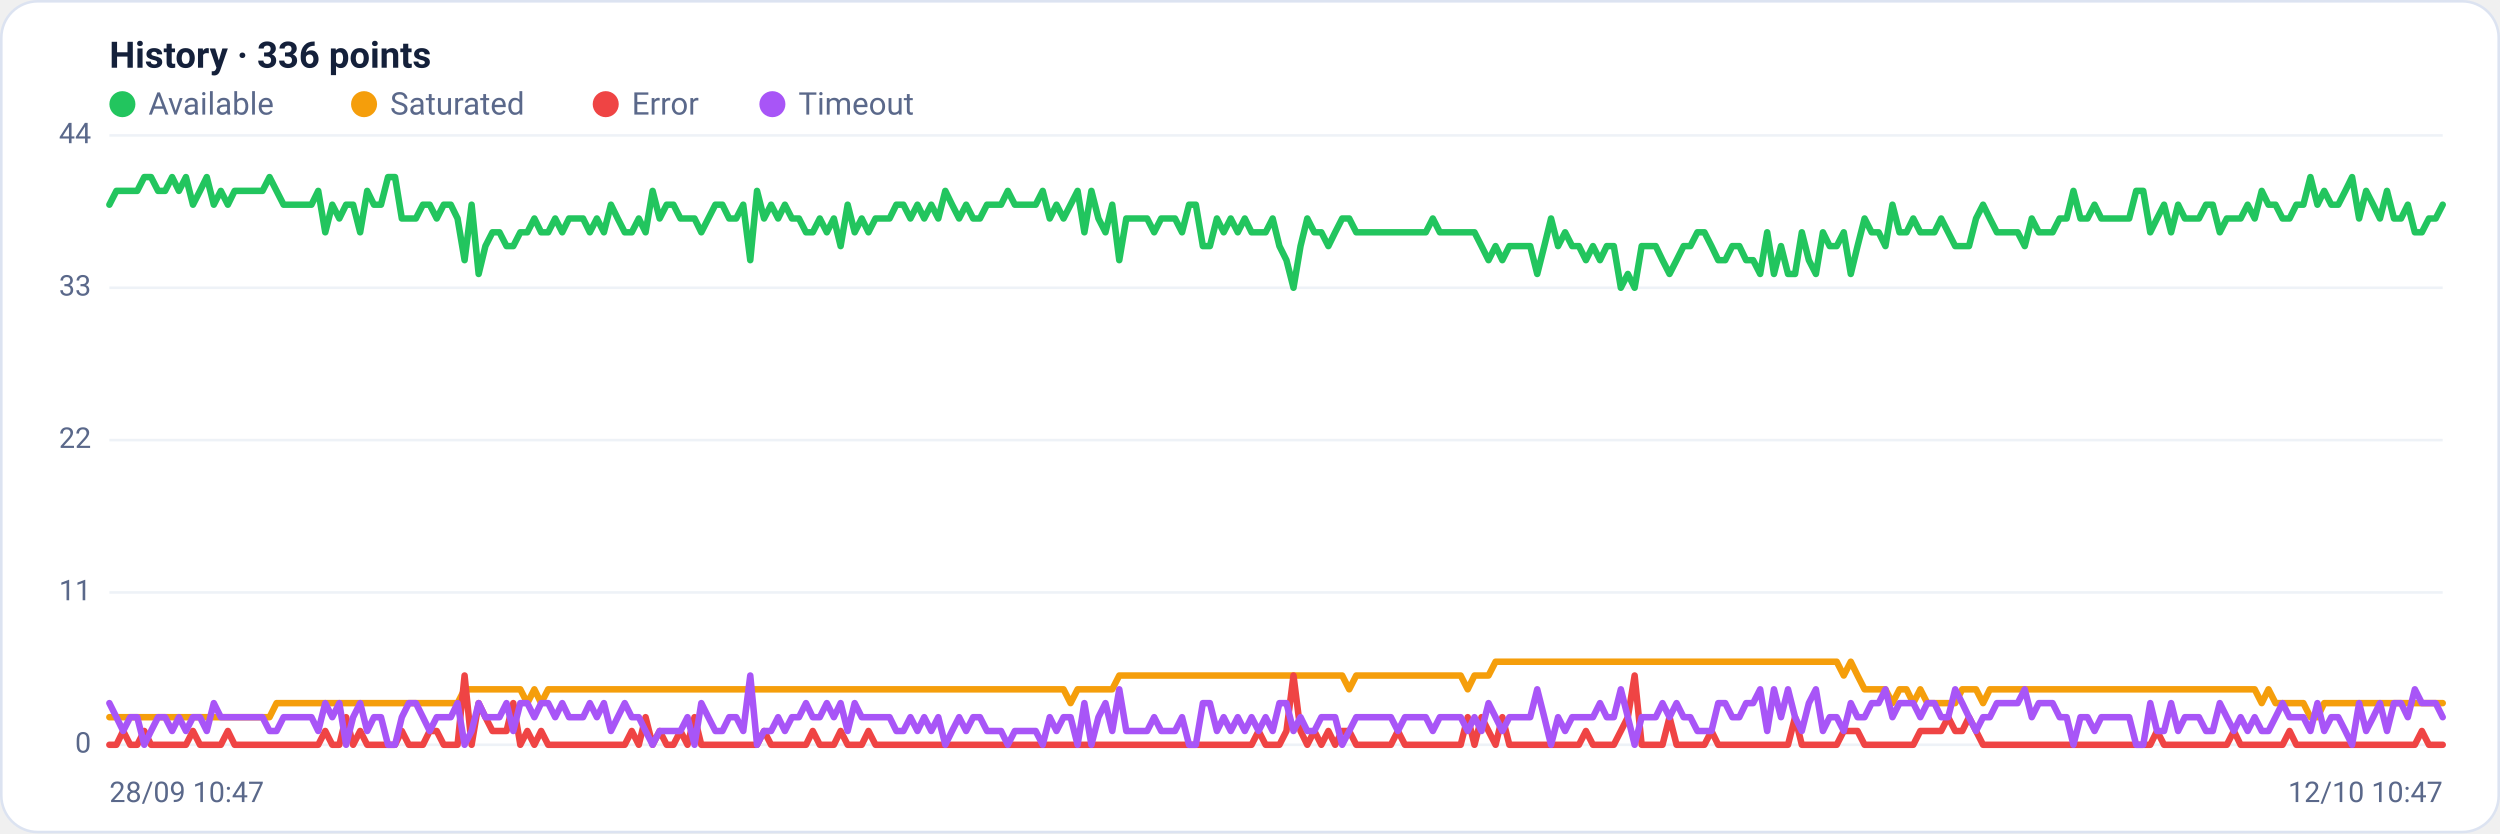
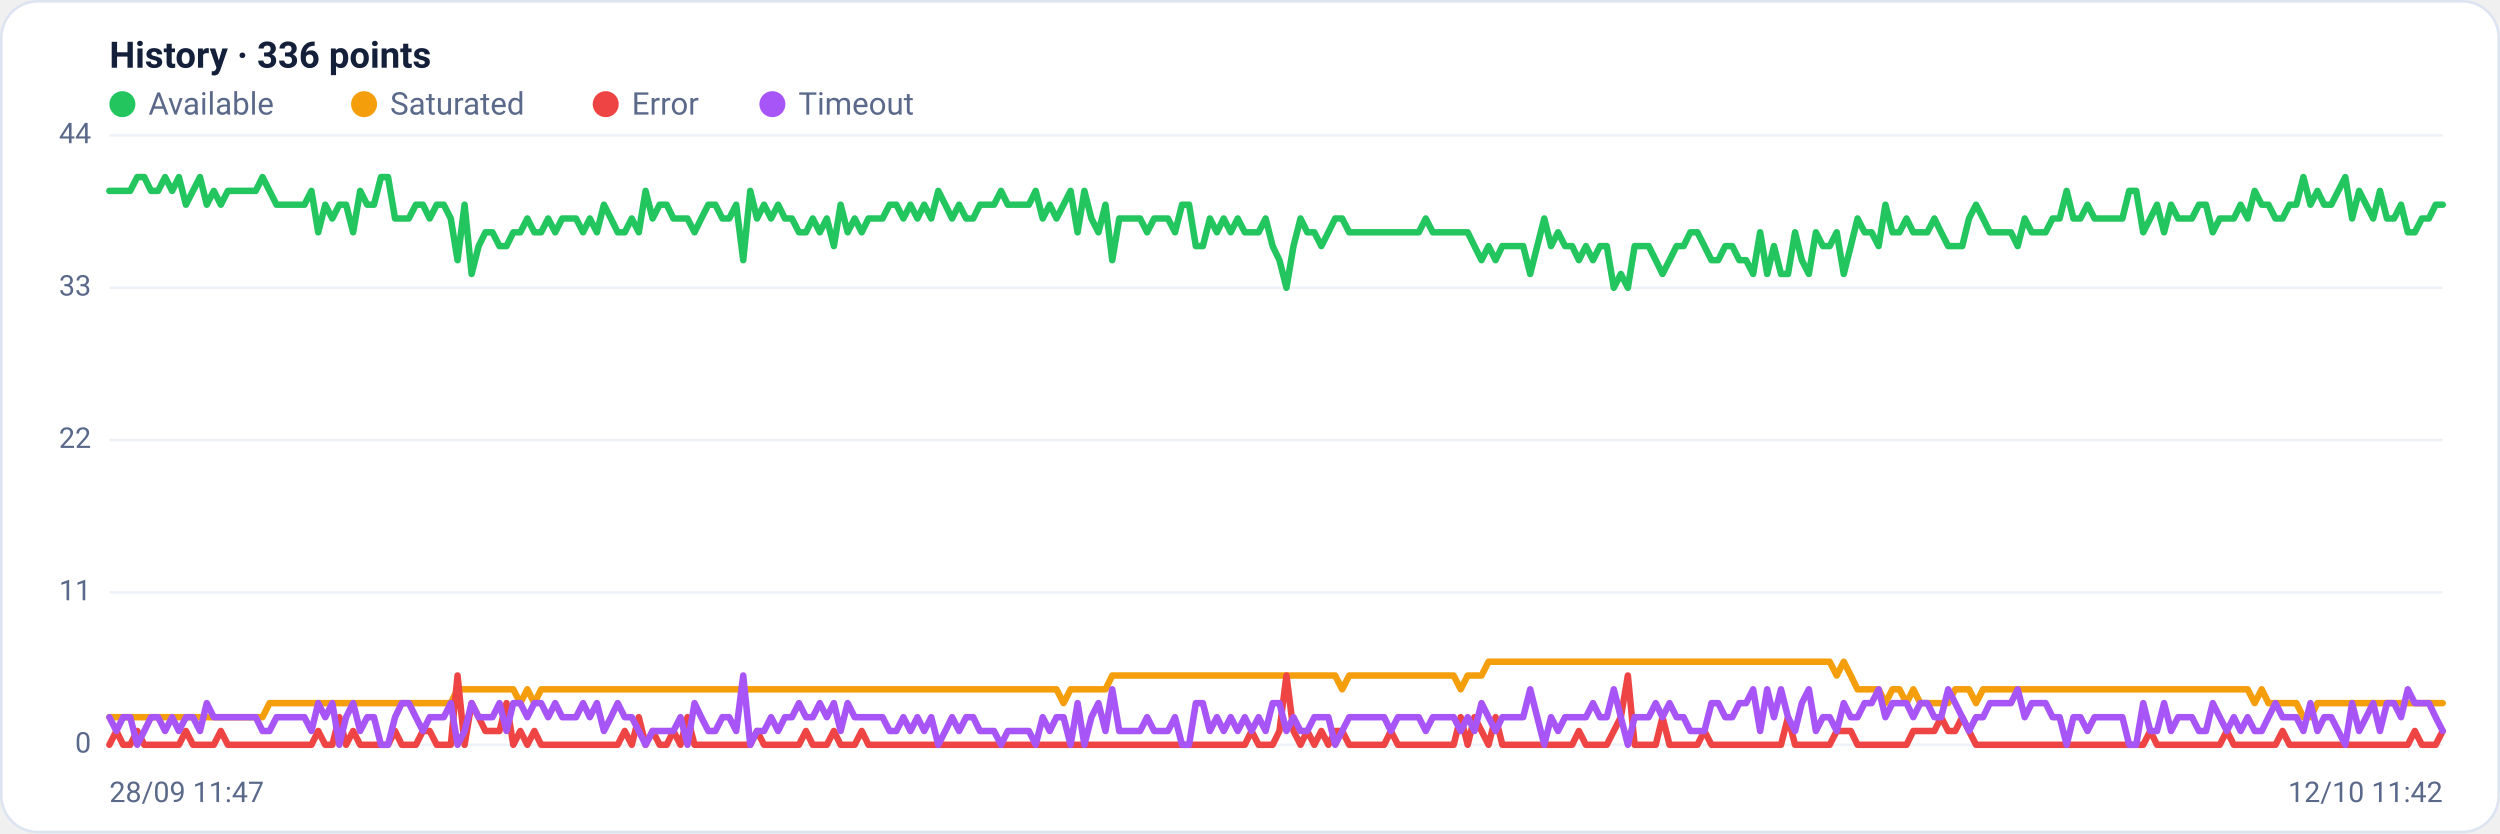
<svg xmlns="http://www.w3.org/2000/svg" viewBox="0 0 960 320" width="960" height="320" font-family="Segoe UI, system-ui, -apple-system, Roboto, Helvetica, Arial, sans-serif" role="img" aria-label="Availability history per region">
  <rect x="0.5" y="0.5" width="959" height="319" rx="14" fill="#ffffff" stroke="#dce3f1" />
  <text x="42" y="26" font-size="14" font-weight="600" fill="#14203a">History · 336 points</text>
  <circle cx="47" cy="40" r="5" fill="#22c55e" />
  <text x="57" y="44" font-size="12" fill="#5a688a">Available</text>
  <circle cx="139.8" cy="40" r="5" fill="#f59e0b" />
  <text x="149.8" y="44" font-size="12" fill="#5a688a">Saturated</text>
  <circle cx="232.6" cy="40" r="5" fill="#ef4444" />
  <text x="242.6" y="44" font-size="12" fill="#5a688a">Error</text>
  <circle cx="296.6" cy="40" r="5" fill="#a855f7" />
  <text x="306.6" y="44" font-size="12" fill="#5a688a">Timeout</text>
  <line x1="42" y1="286.0" x2="938" y2="286.0" stroke="#eef2f7" stroke-width="1" />
  <text x="35" y="289.0" text-anchor="end" font-size="11" fill="#5a688a">0</text>
  <line x1="42" y1="227.5" x2="938" y2="227.5" stroke="#eef2f7" stroke-width="1" />
  <text x="35" y="230.5" text-anchor="end" font-size="11" fill="#5a688a">11</text>
  <line x1="42" y1="169.0" x2="938" y2="169.0" stroke="#eef2f7" stroke-width="1" />
  <text x="35" y="172.0" text-anchor="end" font-size="11" fill="#5a688a">22</text>
  <line x1="42" y1="110.5" x2="938" y2="110.5" stroke="#eef2f7" stroke-width="1" />
  <text x="35" y="113.5" text-anchor="end" font-size="11" fill="#5a688a">33</text>
  <line x1="42" y1="52.0" x2="938" y2="52.0" stroke="#eef2f7" stroke-width="1" />
  <text x="35" y="55.0" text-anchor="end" font-size="11" fill="#5a688a">44</text>
-   <polyline fill="none" stroke="#22c55e" stroke-width="2.5" stroke-linejoin="round" stroke-linecap="round" points="42.0,78.6 44.7,73.3 47.3,73.3 50.0,73.3 52.7,73.3 55.4,68.0 58.0,68.0 60.7,73.3 63.4,73.3 66.1,68.0 68.7,73.3 71.4,68.0 74.1,78.6 76.8,73.3 79.4,68.0 82.1,78.6 84.8,73.3 87.5,78.6 90.1,73.3 92.8,73.3 95.5,73.3 98.2,73.3 100.8,73.3 103.5,68.0 106.2,73.3 108.9,78.6 111.5,78.6 114.2,78.6 116.9,78.6 119.6,78.6 122.2,73.3 124.9,89.2 127.6,78.6 130.3,83.9 132.9,78.6 135.6,78.6 138.3,89.2 141.0,73.3 143.6,78.6 146.3,78.6 149.0,68.0 151.7,68.0 154.3,83.9 157.0,83.9 159.7,83.9 162.4,78.6 165.0,78.6 167.7,83.9 170.4,78.6 173.1,78.6 175.7,83.9 178.4,99.9 181.1,78.6 183.8,105.2 186.4,94.5 189.1,89.2 191.8,89.2 194.5,94.5 197.1,94.5 199.8,89.2 202.5,89.2 205.2,83.9 207.8,89.2 210.5,89.2 213.2,83.9 215.9,89.2 218.5,83.9 221.2,83.9 223.9,83.9 226.5,89.2 229.2,83.9 231.9,89.2 234.6,78.6 237.2,83.9 239.9,89.2 242.6,89.2 245.3,83.9 247.9,89.2 250.6,73.3 253.3,83.9 256.0,78.6 258.6,78.6 261.3,83.9 264.0,83.9 266.7,83.9 269.3,89.2 272.0,83.9 274.7,78.6 277.4,78.6 280.0,83.9 282.7,83.9 285.4,78.6 288.1,99.9 290.7,73.3 293.4,83.9 296.1,78.6 298.8,83.9 301.4,78.6 304.1,83.9 306.8,83.9 309.5,89.2 312.1,89.2 314.8,83.9 317.5,89.2 320.2,83.9 322.8,94.5 325.5,78.6 328.2,89.2 330.9,83.9 333.5,89.2 336.2,83.9 338.9,83.9 341.6,83.9 344.2,78.6 346.9,78.6 349.6,83.9 352.3,78.6 354.9,83.9 357.6,78.6 360.3,83.9 363.0,73.3 365.6,78.6 368.3,83.9 371.0,78.6 373.7,83.9 376.3,83.9 379.0,78.6 381.7,78.6 384.4,78.6 387.0,73.3 389.7,78.6 392.4,78.6 395.1,78.6 397.7,78.6 400.4,73.3 403.1,83.9 405.7,78.6 408.4,83.9 411.1,78.6 413.8,73.3 416.4,89.2 419.1,73.3 421.8,83.9 424.5,89.2 427.1,78.6 429.8,99.9 432.5,83.9 435.2,83.9 437.8,83.9 440.5,83.9 443.2,89.2 445.9,83.9 448.5,83.9 451.2,83.9 453.9,89.2 456.6,78.6 459.2,78.6 461.9,94.5 464.6,94.5 467.3,83.9 469.9,89.2 472.6,83.9 475.3,89.2 478.0,83.9 480.6,89.2 483.3,89.2 486.0,89.2 488.7,83.9 491.3,94.5 494.0,99.9 496.7,110.5 499.4,94.5 502.0,83.9 504.7,89.2 507.4,89.2 510.1,94.5 512.7,89.2 515.4,83.9 518.1,83.9 520.8,89.2 523.4,89.2 526.1,89.2 528.8,89.2 531.5,89.2 534.1,89.2 536.8,89.2 539.5,89.2 542.2,89.2 544.8,89.2 547.5,89.2 550.2,83.9 552.9,89.2 555.5,89.2 558.2,89.2 560.9,89.2 563.6,89.2 566.2,89.2 568.9,94.5 571.6,99.9 574.3,94.5 576.9,99.9 579.6,94.5 582.3,94.5 584.9,94.5 587.6,94.5 590.3,105.2 593.0,94.5 595.6,83.9 598.3,94.5 601.0,89.2 603.7,94.5 606.3,94.5 609.0,99.9 611.7,94.5 614.4,99.9 617.0,94.5 619.7,94.5 622.4,110.5 625.1,105.2 627.7,110.5 630.4,94.5 633.1,94.5 635.8,94.5 638.4,99.9 641.1,105.2 643.8,99.9 646.5,94.5 649.1,94.5 651.8,89.2 654.5,89.2 657.2,94.5 659.8,99.9 662.5,99.9 665.2,94.5 667.9,94.5 670.5,99.9 673.2,99.9 675.9,105.2 678.6,89.2 681.2,105.2 683.9,94.5 686.6,105.2 689.3,105.2 691.9,89.2 694.6,99.9 697.3,105.2 700.0,89.2 702.6,94.5 705.3,94.5 708.0,89.2 710.7,105.2 713.3,94.5 716.0,83.9 718.7,89.2 721.4,89.2 724.0,94.5 726.7,78.6 729.4,89.2 732.1,89.2 734.7,83.9 737.4,89.2 740.1,89.2 742.8,89.2 745.4,83.9 748.1,89.2 750.8,94.5 753.5,94.5 756.1,94.5 758.8,83.9 761.5,78.6 764.1,83.9 766.8,89.2 769.5,89.2 772.2,89.2 774.8,89.2 777.5,94.5 780.2,83.9 782.9,89.2 785.5,89.2 788.2,89.2 790.9,83.9 793.6,83.9 796.2,73.3 798.9,83.9 801.6,83.9 804.3,78.6 806.9,83.9 809.6,83.9 812.3,83.9 815.0,83.9 817.6,83.9 820.3,73.3 823.0,73.3 825.7,89.2 828.3,83.9 831.0,78.6 833.7,89.2 836.4,78.6 839.0,83.9 841.7,83.9 844.4,83.9 847.1,78.6 849.7,78.6 852.4,89.2 855.1,83.9 857.8,83.9 860.4,83.9 863.1,78.6 865.8,83.9 868.5,73.3 871.1,78.6 873.8,78.6 876.5,83.9 879.2,83.9 881.8,78.6 884.5,78.6 887.2,68.0 889.9,78.6 892.5,73.3 895.2,78.6 897.9,78.6 900.6,73.3 903.2,68.0 905.9,83.9 908.6,73.3 911.3,78.6 913.9,83.9 916.6,73.3 919.3,83.9 922.0,83.9 924.6,78.6 927.3,89.2 930.0,89.2 932.7,83.9 935.3,83.9 938.0,78.6" />
-   <polyline fill="none" stroke="#f59e0b" stroke-width="2.5" stroke-linejoin="round" stroke-linecap="round" points="42.0,275.4 44.7,275.4 47.3,275.4 50.0,275.4 52.7,275.4 55.4,275.4 58.0,275.4 60.7,275.4 63.4,275.4 66.1,275.4 68.7,275.4 71.4,275.4 74.1,275.4 76.8,275.4 79.4,275.4 82.1,275.4 84.8,275.4 87.5,275.4 90.1,275.4 92.8,275.4 95.5,275.4 98.2,275.4 100.8,275.4 103.5,275.4 106.2,270.0 108.9,270.0 111.5,270.0 114.2,270.0 116.9,270.0 119.6,270.0 122.2,270.0 124.9,270.0 127.6,270.0 130.3,270.0 132.9,270.0 135.6,270.0 138.3,270.0 141.0,270.0 143.6,270.0 146.3,270.0 149.0,270.0 151.7,270.0 154.3,270.0 157.0,270.0 159.7,270.0 162.4,270.0 165.0,270.0 167.7,270.0 170.4,270.0 173.1,270.0 175.7,270.0 178.4,264.7 181.1,264.7 183.8,264.7 186.4,264.7 189.1,264.7 191.8,264.7 194.5,264.7 197.1,264.7 199.8,264.7 202.5,270.0 205.2,264.7 207.8,270.0 210.5,264.7 213.2,264.7 215.9,264.7 218.5,264.7 221.2,264.7 223.9,264.7 226.5,264.7 229.2,264.7 231.9,264.7 234.6,264.7 237.2,264.7 239.9,264.7 242.6,264.7 245.3,264.7 247.9,264.7 250.6,264.7 253.3,264.7 256.0,264.7 258.6,264.7 261.3,264.7 264.0,264.7 266.7,264.7 269.3,264.7 272.0,264.7 274.7,264.7 277.4,264.7 280.0,264.7 282.7,264.7 285.4,264.7 288.1,264.7 290.7,264.7 293.4,264.7 296.1,264.7 298.8,264.7 301.4,264.7 304.1,264.7 306.8,264.7 309.5,264.7 312.1,264.7 314.8,264.7 317.5,264.7 320.2,264.7 322.8,264.7 325.5,264.7 328.2,264.7 330.9,264.7 333.5,264.7 336.2,264.7 338.9,264.7 341.6,264.7 344.2,264.7 346.9,264.7 349.6,264.7 352.3,264.7 354.9,264.7 357.6,264.7 360.3,264.7 363.0,264.7 365.6,264.7 368.3,264.7 371.0,264.7 373.7,264.7 376.3,264.7 379.0,264.7 381.7,264.7 384.4,264.7 387.0,264.7 389.7,264.7 392.4,264.7 395.1,264.7 397.7,264.7 400.4,264.7 403.1,264.7 405.7,264.7 408.4,264.7 411.1,270.0 413.8,264.7 416.4,264.7 419.1,264.7 421.8,264.7 424.5,264.7 427.1,264.7 429.8,259.4 432.5,259.4 435.2,259.4 437.8,259.4 440.5,259.4 443.2,259.4 445.9,259.4 448.5,259.4 451.2,259.4 453.9,259.4 456.6,259.4 459.2,259.4 461.9,259.4 464.6,259.4 467.3,259.4 469.9,259.4 472.6,259.4 475.3,259.4 478.0,259.4 480.6,259.4 483.3,259.4 486.0,259.4 488.7,259.4 491.3,259.4 494.0,259.4 496.7,259.4 499.4,259.4 502.0,259.4 504.7,259.4 507.4,259.4 510.1,259.4 512.7,259.4 515.4,259.4 518.1,264.7 520.8,259.4 523.4,259.4 526.1,259.4 528.8,259.4 531.5,259.4 534.1,259.4 536.8,259.4 539.5,259.4 542.2,259.4 544.8,259.4 547.5,259.4 550.2,259.4 552.9,259.4 555.5,259.4 558.2,259.4 560.9,259.4 563.6,264.7 566.2,259.4 568.9,259.4 571.6,259.4 574.3,254.1 576.9,254.1 579.6,254.1 582.3,254.1 584.9,254.1 587.6,254.1 590.3,254.1 593.0,254.1 595.6,254.1 598.3,254.1 601.0,254.1 603.7,254.1 606.3,254.1 609.0,254.1 611.7,254.1 614.4,254.1 617.0,254.1 619.7,254.1 622.4,254.1 625.1,254.1 627.7,254.1 630.4,254.1 633.1,254.1 635.8,254.1 638.4,254.1 641.1,254.1 643.8,254.1 646.5,254.1 649.1,254.1 651.8,254.1 654.5,254.1 657.2,254.1 659.8,254.1 662.5,254.1 665.2,254.1 667.9,254.1 670.5,254.1 673.2,254.1 675.9,254.1 678.6,254.1 681.2,254.1 683.9,254.1 686.6,254.1 689.3,254.1 691.9,254.1 694.6,254.1 697.3,254.1 700.0,254.1 702.6,254.1 705.3,254.1 708.0,259.4 710.7,254.1 713.3,259.4 716.0,264.7 718.7,264.7 721.4,264.7 724.0,264.7 726.7,270.0 729.4,264.7 732.1,264.7 734.7,270.0 737.4,264.7 740.1,270.0 742.8,270.0 745.4,270.0 748.1,270.0 750.8,270.0 753.5,264.7 756.1,264.7 758.8,264.7 761.5,270.0 764.1,264.7 766.8,264.7 769.5,264.7 772.2,264.7 774.8,264.7 777.5,264.7 780.2,264.7 782.9,264.7 785.5,264.7 788.2,264.7 790.9,264.7 793.6,264.7 796.2,264.7 798.9,264.7 801.6,264.7 804.3,264.7 806.9,264.7 809.6,264.7 812.3,264.7 815.0,264.7 817.6,264.7 820.3,264.7 823.0,264.7 825.7,264.7 828.3,264.7 831.0,264.7 833.7,264.7 836.4,264.7 839.0,264.7 841.7,264.7 844.4,264.7 847.1,264.7 849.7,264.7 852.4,264.7 855.1,264.7 857.8,264.7 860.4,264.7 863.1,264.7 865.8,264.7 868.5,270.0 871.1,264.7 873.8,270.0 876.5,270.0 879.2,270.0 881.8,270.0 884.5,270.0 887.2,275.4 889.9,275.4 892.5,270.0 895.2,270.0 897.9,270.0 900.6,270.0 903.2,270.0 905.9,270.0 908.6,270.0 911.3,270.0 913.9,270.0 916.6,270.0 919.3,270.0 922.0,270.0 924.6,270.0 927.3,270.0 930.0,270.0 932.7,270.0 935.3,270.0 938.0,270.0" />
-   <polyline fill="none" stroke="#ef4444" stroke-width="2.5" stroke-linejoin="round" stroke-linecap="round" points="42.0,286.0 44.7,286.0 47.3,280.7 50.0,286.0 52.7,286.0 55.4,280.7 58.0,286.0 60.7,286.0 63.4,286.0 66.1,286.0 68.7,286.0 71.4,286.0 74.1,280.7 76.8,286.0 79.4,286.0 82.1,286.0 84.8,286.0 87.5,280.7 90.1,286.0 92.8,286.0 95.5,286.0 98.2,286.0 100.8,286.0 103.5,286.0 106.2,286.0 108.9,286.0 111.5,286.0 114.2,286.0 116.9,286.0 119.6,286.0 122.2,286.0 124.9,280.7 127.6,286.0 130.3,286.0 132.9,275.4 135.6,286.0 138.3,280.7 141.0,286.0 143.6,286.0 146.3,286.0 149.0,286.0 151.7,286.0 154.3,280.7 157.0,286.0 159.7,286.0 162.4,286.0 165.0,280.7 167.7,280.7 170.4,286.0 173.1,286.0 175.7,286.0 178.4,259.4 181.1,286.0 183.8,270.0 186.4,275.4 189.1,280.7 191.8,280.7 194.5,280.7 197.1,270.0 199.8,286.0 202.5,280.7 205.2,286.0 207.8,280.7 210.5,286.0 213.2,286.0 215.9,286.0 218.5,286.0 221.2,286.0 223.9,286.0 226.5,286.0 229.2,286.0 231.9,286.0 234.6,286.0 237.2,286.0 239.9,286.0 242.6,280.7 245.3,286.0 247.9,275.4 250.6,286.0 253.3,280.7 256.0,286.0 258.6,286.0 261.3,280.7 264.0,286.0 266.7,275.4 269.3,286.0 272.0,286.0 274.7,286.0 277.4,286.0 280.0,286.0 282.7,286.0 285.4,286.0 288.1,286.0 290.7,286.0 293.4,280.7 296.1,286.0 298.8,286.0 301.4,286.0 304.1,286.0 306.8,286.0 309.5,286.0 312.1,280.7 314.8,286.0 317.5,286.0 320.2,286.0 322.8,280.7 325.5,286.0 328.2,286.0 330.9,286.0 333.5,280.7 336.2,286.0 338.9,286.0 341.6,286.0 344.2,286.0 346.9,286.0 349.6,286.0 352.3,286.0 354.9,286.0 357.6,286.0 360.3,286.0 363.0,286.0 365.6,286.0 368.3,286.0 371.0,286.0 373.7,286.0 376.3,286.0 379.0,286.0 381.7,286.0 384.4,286.0 387.0,286.0 389.7,286.0 392.4,286.0 395.1,286.0 397.7,286.0 400.4,286.0 403.1,286.0 405.7,286.0 408.4,286.0 411.1,286.0 413.8,286.0 416.4,286.0 419.1,286.0 421.8,286.0 424.5,286.0 427.1,286.0 429.8,286.0 432.5,286.0 435.2,286.0 437.8,286.0 440.5,286.0 443.2,286.0 445.9,286.0 448.5,286.0 451.2,286.0 453.9,286.0 456.6,286.0 459.2,286.0 461.9,286.0 464.6,286.0 467.3,286.0 469.9,286.0 472.6,286.0 475.3,286.0 478.0,286.0 480.6,286.0 483.3,280.7 486.0,286.0 488.7,286.0 491.3,286.0 494.0,280.7 496.7,259.4 499.4,280.7 502.0,286.0 504.7,280.7 507.4,286.0 510.1,280.7 512.7,286.0 515.4,280.7 518.1,280.7 520.8,286.0 523.4,286.0 526.1,286.0 528.8,286.0 531.5,286.0 534.1,286.0 536.8,280.7 539.5,286.0 542.2,286.0 544.8,286.0 547.5,286.0 550.2,286.0 552.9,286.0 555.5,286.0 558.2,286.0 560.9,286.0 563.6,275.4 566.2,286.0 568.9,275.4 571.6,280.7 574.3,286.0 576.9,275.4 579.6,286.0 582.3,286.0 584.9,286.0 587.6,286.0 590.3,286.0 593.0,286.0 595.6,286.0 598.3,286.0 601.0,286.0 603.7,286.0 606.3,286.0 609.0,280.7 611.7,286.0 614.4,286.0 617.0,286.0 619.7,286.0 622.4,280.7 625.1,275.4 627.7,259.4 630.4,286.0 633.1,286.0 635.8,286.0 638.4,286.0 641.1,275.4 643.8,286.0 646.5,286.0 649.1,286.0 651.8,286.0 654.5,286.0 657.2,280.7 659.8,286.0 662.5,286.0 665.2,286.0 667.9,286.0 670.5,286.0 673.2,286.0 675.9,286.0 678.6,286.0 681.2,286.0 683.9,286.0 686.6,286.0 689.3,275.4 691.9,286.0 694.6,286.0 697.3,286.0 700.0,286.0 702.6,286.0 705.3,286.0 708.0,280.7 710.7,280.7 713.3,280.7 716.0,286.0 718.7,286.0 721.4,286.0 724.0,286.0 726.7,286.0 729.4,286.0 732.1,286.0 734.7,286.0 737.4,280.7 740.1,280.7 742.8,280.7 745.4,280.7 748.1,275.4 750.8,280.7 753.5,280.7 756.1,275.4 758.8,280.7 761.5,286.0 764.1,286.0 766.8,286.0 769.5,286.0 772.2,286.0 774.8,286.0 777.5,286.0 780.2,286.0 782.9,286.0 785.5,286.0 788.2,286.0 790.9,286.0 793.6,286.0 796.2,286.0 798.9,286.0 801.6,286.0 804.3,286.0 806.9,286.0 809.6,286.0 812.3,286.0 815.0,286.0 817.6,286.0 820.3,286.0 823.0,286.0 825.7,286.0 828.3,280.7 831.0,286.0 833.7,286.0 836.4,286.0 839.0,286.0 841.7,286.0 844.4,286.0 847.1,286.0 849.7,286.0 852.4,286.0 855.1,286.0 857.8,280.7 860.4,286.0 863.1,286.0 865.8,286.0 868.5,286.0 871.1,286.0 873.8,286.0 876.5,286.0 879.2,280.7 881.8,286.0 884.5,286.0 887.2,286.0 889.9,286.0 892.5,286.0 895.2,286.0 897.9,286.0 900.6,286.0 903.2,286.0 905.9,286.0 908.6,286.0 911.3,286.0 913.9,286.0 916.6,286.0 919.3,286.0 922.0,286.0 924.6,286.0 927.3,286.0 930.0,280.7 932.7,286.0 935.3,286.0 938.0,286.0" />
-   <polyline fill="none" stroke="#a855f7" stroke-width="2.5" stroke-linejoin="round" stroke-linecap="round" points="42.0,270.0 44.7,275.4 47.3,280.7 50.0,275.4 52.7,275.4 55.4,286.0 58.0,280.7 60.7,275.4 63.4,275.4 66.1,280.7 68.7,275.4 71.4,280.7 74.1,275.4 76.8,275.4 79.4,280.7 82.1,270.0 84.8,275.4 87.5,275.4 90.1,275.4 92.8,275.4 95.5,275.4 98.2,275.4 100.8,275.4 103.5,280.7 106.2,280.7 108.9,275.4 111.5,275.4 114.2,275.4 116.9,275.4 119.6,275.4 122.2,280.7 124.9,270.0 127.6,275.4 130.3,270.0 132.9,286.0 135.6,275.4 138.3,270.0 141.0,280.7 143.6,275.4 146.3,275.4 149.0,286.0 151.7,286.0 154.3,275.4 157.0,270.0 159.7,270.0 162.4,275.4 165.0,280.7 167.7,275.4 170.4,275.4 173.1,275.4 175.7,270.0 178.4,286.0 181.1,280.7 183.8,270.0 186.4,275.4 189.1,275.4 191.8,275.4 194.5,270.0 197.1,280.7 199.8,270.0 202.5,270.0 205.2,275.4 207.8,270.0 210.5,270.0 213.2,275.4 215.9,270.0 218.5,275.4 221.2,275.4 223.9,275.4 226.5,270.0 229.2,275.4 231.9,270.0 234.6,280.7 237.2,275.4 239.9,270.0 242.6,275.4 245.3,275.4 247.9,280.7 250.6,286.0 253.3,280.7 256.0,280.7 258.6,280.7 261.3,280.7 264.0,275.4 266.7,286.0 269.3,270.0 272.0,275.4 274.7,280.7 277.4,280.7 280.0,275.4 282.7,275.4 285.4,280.7 288.1,259.4 290.7,286.0 293.4,280.7 296.1,280.7 298.8,275.4 301.4,280.7 304.1,275.4 306.8,275.4 309.5,270.0 312.1,275.4 314.8,275.4 317.5,270.0 320.2,275.4 322.8,270.0 325.5,280.7 328.2,270.0 330.9,275.4 333.5,275.4 336.2,275.4 338.9,275.4 341.6,275.4 344.2,280.7 346.9,280.7 349.6,275.4 352.3,280.7 354.9,275.4 357.6,280.7 360.3,275.4 363.0,286.0 365.6,280.7 368.3,275.4 371.0,280.7 373.7,275.4 376.3,275.4 379.0,280.7 381.7,280.7 384.4,280.7 387.0,286.0 389.7,280.7 392.4,280.7 395.1,280.7 397.7,280.7 400.4,286.0 403.1,275.4 405.7,280.7 408.4,275.4 411.1,275.4 413.8,286.0 416.4,270.0 419.1,286.0 421.8,275.4 424.5,270.0 427.1,280.7 429.8,264.7 432.5,280.7 435.2,280.7 437.8,280.7 440.5,280.7 443.2,275.4 445.9,280.7 448.5,280.7 451.2,280.7 453.9,275.4 456.6,286.0 459.2,286.0 461.9,270.0 464.6,270.0 467.3,280.7 469.9,275.4 472.6,280.7 475.3,275.4 478.0,280.7 480.6,275.4 483.3,280.7 486.0,275.4 488.7,280.7 491.3,270.0 494.0,270.0 496.7,280.7 499.4,275.4 502.0,280.7 504.7,280.7 507.4,275.4 510.1,275.4 512.7,275.4 515.4,286.0 518.1,280.7 520.8,275.4 523.4,275.4 526.1,275.4 528.8,275.4 531.5,275.4 534.1,275.4 536.8,280.7 539.5,275.4 542.2,275.4 544.8,275.4 547.5,275.4 550.2,280.7 552.9,275.4 555.5,275.4 558.2,275.4 560.9,275.4 563.6,280.7 566.2,275.4 568.9,280.7 571.6,270.0 574.3,275.4 576.9,280.7 579.6,275.4 582.3,275.4 584.9,275.4 587.6,275.4 590.3,264.7 593.0,275.4 595.6,286.0 598.3,275.4 601.0,280.7 603.7,275.4 606.3,275.4 609.0,275.4 611.7,275.4 614.4,270.0 617.0,275.4 619.7,275.4 622.4,264.7 625.1,275.4 627.7,286.0 630.4,275.4 633.1,275.4 635.8,275.4 638.4,270.0 641.1,275.4 643.8,270.0 646.5,275.4 649.1,275.4 651.8,280.7 654.5,280.7 657.2,280.7 659.8,270.0 662.5,270.0 665.2,275.4 667.9,275.4 670.5,270.0 673.2,270.0 675.9,264.7 678.6,280.7 681.2,264.7 683.9,275.4 686.6,264.7 689.3,275.4 691.9,280.7 694.6,270.0 697.3,264.7 700.0,280.7 702.6,275.4 705.3,275.4 708.0,280.7 710.7,270.0 713.3,275.4 716.0,275.4 718.7,270.0 721.4,270.0 724.0,264.7 726.7,275.4 729.4,270.0 732.1,270.0 734.7,270.0 737.4,275.4 740.1,270.0 742.8,270.0 745.4,275.4 748.1,275.4 750.8,264.7 753.5,270.0 756.1,275.4 758.8,280.7 761.5,275.4 764.1,275.4 766.8,270.0 769.5,270.0 772.2,270.0 774.8,270.0 777.5,264.7 780.2,275.4 782.9,270.0 785.5,270.0 788.2,270.0 790.9,275.4 793.6,275.4 796.2,286.0 798.9,275.4 801.6,275.4 804.3,280.7 806.9,275.4 809.6,275.4 812.3,275.4 815.0,275.4 817.6,275.4 820.3,286.0 823.0,286.0 825.7,270.0 828.3,280.7 831.0,280.7 833.7,270.0 836.4,280.7 839.0,275.4 841.7,275.4 844.4,275.4 847.1,280.7 849.7,280.7 852.4,270.0 855.1,275.4 857.8,280.7 860.4,275.4 863.1,280.7 865.8,275.4 868.5,280.7 871.1,280.7 873.8,275.4 876.5,270.0 879.2,275.4 881.8,275.4 884.5,275.4 887.2,280.7 889.9,270.0 892.5,280.7 895.2,275.4 897.9,275.4 900.6,280.7 903.2,286.0 905.9,270.0 908.6,280.7 911.3,275.4 913.9,270.0 916.6,280.7 919.3,270.0 922.0,270.0 924.6,275.4 927.3,264.7 930.0,270.0 932.7,270.0 935.3,270.0 938.0,275.4" />
-   <text x="42" y="308" font-size="11" fill="#5a688a">28/09 10:47</text>
-   <text x="938" y="308" text-anchor="end" font-size="11" fill="#5a688a">12/10 10:47</text>
+   <polyline fill="none" stroke="#22c55e" stroke-width="2.5" stroke-linejoin="round" stroke-linecap="round" points="42.0,73.3 44.7,73.3 47.3,73.3 50.0,73.3 52.7,68.0 55.4,68.0 58.0,73.3 60.7,73.3 63.4,68.0 66.1,73.3 68.7,68.0 71.4,78.6 74.1,73.3 76.8,68.0 79.4,78.6 82.1,73.3 84.8,78.6 87.5,73.3 90.1,73.3 92.8,73.3 95.5,73.3 98.2,73.3 100.8,68.0 103.5,73.3 106.2,78.6 108.9,78.6 111.5,78.6 114.2,78.6 116.9,78.6 119.6,73.3 122.2,89.2 124.9,78.6 127.6,83.9 130.3,78.6 132.9,78.6 135.6,89.2 138.3,73.3 141.0,78.6 143.6,78.6 146.3,68.0 149.0,68.0 151.7,83.9 154.3,83.9 157.0,83.9 159.7,78.6 162.4,78.6 165.0,83.9 167.7,78.6 170.4,78.6 173.1,83.9 175.7,99.9 178.4,78.6 181.1,105.2 183.8,94.5 186.4,89.2 189.1,89.2 191.8,94.5 194.5,94.5 197.1,89.2 199.8,89.2 202.5,83.9 205.2,89.2 207.8,89.2 210.5,83.9 213.2,89.2 215.9,83.9 218.5,83.9 221.2,83.9 223.9,89.2 226.5,83.9 229.2,89.2 231.9,78.6 234.6,83.9 237.2,89.2 239.9,89.2 242.6,83.9 245.3,89.2 247.9,73.3 250.6,83.9 253.3,78.6 256.0,78.6 258.6,83.9 261.3,83.9 264.0,83.9 266.7,89.2 269.3,83.9 272.0,78.6 274.7,78.6 277.4,83.9 280.0,83.9 282.7,78.6 285.4,99.9 288.1,73.3 290.7,83.9 293.4,78.6 296.1,83.9 298.8,78.6 301.4,83.9 304.1,83.9 306.8,89.2 309.5,89.2 312.1,83.9 314.8,89.2 317.5,83.9 320.2,94.5 322.8,78.6 325.5,89.2 328.2,83.9 330.9,89.2 333.5,83.9 336.2,83.9 338.9,83.9 341.6,78.6 344.2,78.6 346.9,83.9 349.6,78.6 352.3,83.9 354.9,78.6 357.6,83.9 360.3,73.3 363.0,78.6 365.6,83.9 368.3,78.6 371.0,83.9 373.7,83.9 376.3,78.6 379.0,78.6 381.7,78.6 384.4,73.3 387.0,78.6 389.7,78.6 392.4,78.6 395.1,78.6 397.7,73.3 400.4,83.9 403.1,78.6 405.7,83.9 408.4,78.6 411.1,73.3 413.8,89.2 416.4,73.3 419.1,83.9 421.8,89.2 424.5,78.6 427.1,99.9 429.8,83.9 432.5,83.9 435.2,83.9 437.8,83.9 440.5,89.2 443.2,83.9 445.9,83.9 448.5,83.9 451.2,89.2 453.9,78.6 456.6,78.6 459.2,94.5 461.9,94.5 464.6,83.9 467.3,89.2 469.9,83.9 472.6,89.2 475.3,83.9 478.0,89.2 480.6,89.2 483.3,89.2 486.0,83.9 488.7,94.5 491.3,99.9 494.0,110.5 496.7,94.5 499.4,83.9 502.0,89.2 504.7,89.2 507.4,94.5 510.1,89.2 512.7,83.9 515.4,83.9 518.1,89.2 520.8,89.2 523.4,89.2 526.1,89.2 528.8,89.2 531.5,89.2 534.1,89.2 536.8,89.2 539.5,89.2 542.2,89.2 544.8,89.2 547.5,83.9 550.2,89.2 552.9,89.2 555.5,89.2 558.2,89.2 560.9,89.2 563.6,89.2 566.2,94.5 568.9,99.9 571.6,94.5 574.3,99.9 576.9,94.5 579.6,94.5 582.3,94.5 584.9,94.5 587.6,105.2 590.3,94.5 593.0,83.9 595.6,94.5 598.3,89.2 601.0,94.5 603.7,94.5 606.3,99.9 609.0,94.5 611.7,99.9 614.4,94.5 617.0,94.5 619.7,110.5 622.4,105.2 625.1,110.5 627.7,94.5 630.4,94.5 633.1,94.5 635.8,99.9 638.4,105.2 641.1,99.9 643.8,94.5 646.5,94.5 649.1,89.2 651.8,89.2 654.5,94.5 657.2,99.9 659.8,99.9 662.5,94.5 665.2,94.5 667.9,99.9 670.5,99.9 673.2,105.2 675.9,89.2 678.6,105.2 681.2,94.5 683.9,105.2 686.6,105.2 689.3,89.2 691.9,99.9 694.6,105.2 697.3,89.2 700.0,94.5 702.6,94.5 705.3,89.2 708.0,105.2 710.7,94.5 713.3,83.9 716.0,89.2 718.7,89.2 721.4,94.5 724.0,78.6 726.7,89.2 729.4,89.2 732.1,83.9 734.7,89.2 737.4,89.2 740.1,89.2 742.8,83.9 745.4,89.2 748.1,94.5 750.8,94.5 753.5,94.5 756.1,83.9 758.8,78.6 761.5,83.9 764.1,89.2 766.8,89.2 769.5,89.2 772.2,89.2 774.8,94.5 777.5,83.9 780.2,89.2 782.9,89.2 785.5,89.2 788.2,83.9 790.9,83.9 793.6,73.3 796.2,83.9 798.9,83.9 801.6,78.6 804.3,83.9 806.9,83.9 809.6,83.9 812.3,83.9 815.0,83.9 817.6,73.3 820.3,73.3 823.0,89.2 825.7,83.9 828.3,78.6 831.0,89.2 833.7,78.6 836.4,83.9 839.0,83.9 841.7,83.9 844.4,78.6 847.1,78.6 849.7,89.2 852.4,83.9 855.1,83.9 857.8,83.9 860.4,78.6 863.1,83.9 865.8,73.3 868.5,78.6 871.1,78.6 873.8,83.9 876.5,83.9 879.2,78.6 881.8,78.6 884.5,68.0 887.2,78.6 889.9,73.3 892.5,78.6 895.2,78.6 897.9,73.3 900.6,68.0 903.2,83.9 905.9,73.3 908.6,78.6 911.3,83.9 913.9,73.3 916.6,83.9 919.3,83.9 922.0,78.6 924.6,89.2 927.3,89.2 930.0,83.9 932.7,83.9 935.3,78.6 938.0,78.6" />
+   <polyline fill="none" stroke="#f59e0b" stroke-width="2.5" stroke-linejoin="round" stroke-linecap="round" points="42.0,275.4 44.7,275.4 47.3,275.4 50.0,275.4 52.7,275.4 55.4,275.4 58.0,275.4 60.7,275.4 63.4,275.4 66.1,275.4 68.7,275.4 71.4,275.4 74.1,275.4 76.8,275.4 79.4,275.4 82.1,275.4 84.8,275.4 87.5,275.4 90.1,275.4 92.8,275.4 95.5,275.4 98.2,275.4 100.8,275.4 103.5,270.0 106.2,270.0 108.9,270.0 111.5,270.0 114.2,270.0 116.9,270.0 119.6,270.0 122.2,270.0 124.9,270.0 127.6,270.0 130.3,270.0 132.9,270.0 135.6,270.0 138.3,270.0 141.0,270.0 143.6,270.0 146.3,270.0 149.0,270.0 151.7,270.0 154.3,270.0 157.0,270.0 159.7,270.0 162.4,270.0 165.0,270.0 167.7,270.0 170.4,270.0 173.1,270.0 175.7,264.7 178.4,264.7 181.1,264.7 183.8,264.7 186.4,264.7 189.1,264.7 191.8,264.7 194.5,264.7 197.1,264.7 199.8,270.0 202.5,264.7 205.2,270.0 207.8,264.7 210.5,264.7 213.2,264.7 215.9,264.7 218.5,264.7 221.2,264.7 223.9,264.7 226.5,264.7 229.2,264.7 231.9,264.7 234.6,264.7 237.2,264.7 239.9,264.7 242.6,264.7 245.3,264.7 247.9,264.7 250.6,264.7 253.3,264.7 256.0,264.7 258.6,264.7 261.3,264.7 264.0,264.7 266.7,264.7 269.3,264.7 272.0,264.7 274.7,264.7 277.4,264.7 280.0,264.7 282.7,264.7 285.4,264.7 288.1,264.7 290.7,264.7 293.4,264.7 296.1,264.7 298.8,264.7 301.4,264.7 304.1,264.7 306.8,264.7 309.5,264.7 312.1,264.7 314.8,264.7 317.5,264.7 320.2,264.7 322.8,264.7 325.5,264.7 328.2,264.7 330.9,264.7 333.5,264.7 336.2,264.7 338.9,264.7 341.6,264.7 344.2,264.7 346.9,264.7 349.6,264.7 352.3,264.7 354.9,264.7 357.6,264.7 360.3,264.7 363.0,264.7 365.6,264.7 368.3,264.7 371.0,264.7 373.7,264.7 376.3,264.7 379.0,264.7 381.7,264.7 384.4,264.7 387.0,264.7 389.7,264.7 392.4,264.7 395.1,264.7 397.7,264.7 400.4,264.7 403.1,264.7 405.7,264.7 408.4,270.0 411.1,264.7 413.8,264.7 416.4,264.7 419.1,264.7 421.8,264.7 424.5,264.7 427.1,259.4 429.8,259.4 432.5,259.4 435.2,259.4 437.8,259.4 440.5,259.4 443.2,259.4 445.9,259.4 448.5,259.4 451.2,259.4 453.9,259.4 456.6,259.4 459.2,259.4 461.9,259.4 464.6,259.4 467.3,259.4 469.9,259.4 472.6,259.4 475.3,259.4 478.0,259.4 480.6,259.4 483.3,259.4 486.0,259.4 488.7,259.4 491.3,259.4 494.0,259.4 496.7,259.4 499.4,259.4 502.0,259.4 504.7,259.4 507.4,259.4 510.1,259.4 512.7,259.4 515.4,264.7 518.1,259.4 520.8,259.4 523.4,259.4 526.1,259.4 528.8,259.4 531.5,259.4 534.1,259.4 536.8,259.4 539.5,259.4 542.2,259.4 544.8,259.4 547.5,259.4 550.2,259.4 552.9,259.4 555.5,259.4 558.2,259.4 560.9,264.7 563.6,259.4 566.2,259.4 568.9,259.4 571.6,254.1 574.3,254.1 576.9,254.1 579.6,254.1 582.3,254.1 584.9,254.1 587.6,254.1 590.3,254.1 593.0,254.1 595.6,254.1 598.3,254.1 601.0,254.1 603.7,254.1 606.3,254.1 609.0,254.1 611.7,254.1 614.4,254.1 617.0,254.1 619.7,254.1 622.4,254.1 625.1,254.1 627.7,254.1 630.4,254.1 633.1,254.1 635.8,254.1 638.4,254.1 641.1,254.1 643.8,254.1 646.5,254.1 649.1,254.1 651.8,254.1 654.5,254.1 657.2,254.1 659.8,254.1 662.5,254.1 665.2,254.1 667.9,254.1 670.5,254.1 673.2,254.1 675.9,254.1 678.6,254.1 681.2,254.1 683.9,254.1 686.6,254.1 689.3,254.1 691.9,254.1 694.6,254.1 697.3,254.1 700.0,254.1 702.6,254.1 705.3,259.4 708.0,254.1 710.7,259.4 713.3,264.7 716.0,264.7 718.7,264.7 721.4,264.7 724.0,270.0 726.7,264.7 729.4,264.7 732.1,270.0 734.7,264.7 737.4,270.0 740.1,270.0 742.8,270.0 745.4,270.0 748.1,270.0 750.8,264.7 753.5,264.7 756.1,264.7 758.8,270.0 761.5,264.7 764.1,264.7 766.8,264.7 769.5,264.7 772.2,264.7 774.8,264.7 777.5,264.7 780.2,264.7 782.9,264.7 785.5,264.7 788.2,264.7 790.9,264.7 793.6,264.7 796.2,264.7 798.9,264.7 801.6,264.7 804.3,264.7 806.9,264.7 809.6,264.7 812.3,264.7 815.0,264.7 817.6,264.7 820.3,264.7 823.0,264.7 825.7,264.7 828.3,264.7 831.0,264.7 833.7,264.7 836.4,264.7 839.0,264.7 841.7,264.7 844.4,264.7 847.1,264.7 849.7,264.7 852.4,264.7 855.1,264.7 857.8,264.7 860.4,264.7 863.1,264.7 865.8,270.0 868.5,264.7 871.1,270.0 873.8,270.0 876.5,270.0 879.2,270.0 881.8,270.0 884.5,275.4 887.2,275.4 889.9,270.0 892.5,270.0 895.2,270.0 897.9,270.0 900.6,270.0 903.2,270.0 905.9,270.0 908.6,270.0 911.3,270.0 913.9,270.0 916.6,270.0 919.3,270.0 922.0,270.0 924.6,270.0 927.3,270.0 930.0,270.0 932.7,270.0 935.3,270.0 938.0,270.0" />
+   <polyline fill="none" stroke="#ef4444" stroke-width="2.5" stroke-linejoin="round" stroke-linecap="round" points="42.0,286.0 44.7,280.7 47.3,286.0 50.0,286.0 52.7,280.7 55.4,286.0 58.0,286.0 60.7,286.0 63.4,286.0 66.1,286.0 68.7,286.0 71.4,280.7 74.1,286.0 76.8,286.0 79.4,286.0 82.1,286.0 84.8,280.7 87.5,286.0 90.1,286.0 92.8,286.0 95.5,286.0 98.2,286.0 100.8,286.0 103.5,286.0 106.2,286.0 108.9,286.0 111.5,286.0 114.2,286.0 116.9,286.0 119.6,286.0 122.2,280.7 124.9,286.0 127.6,286.0 130.3,275.4 132.9,286.0 135.6,280.7 138.3,286.0 141.0,286.0 143.6,286.0 146.3,286.0 149.0,286.0 151.7,280.7 154.3,286.0 157.0,286.0 159.7,286.0 162.4,280.7 165.0,280.7 167.7,286.0 170.4,286.0 173.1,286.0 175.7,259.4 178.4,286.0 181.1,270.0 183.8,275.4 186.4,280.7 189.1,280.7 191.8,280.7 194.5,270.0 197.1,286.0 199.8,280.7 202.5,286.0 205.2,280.7 207.8,286.0 210.5,286.0 213.2,286.0 215.9,286.0 218.5,286.0 221.2,286.0 223.9,286.0 226.5,286.0 229.2,286.0 231.9,286.0 234.6,286.0 237.2,286.0 239.9,280.7 242.6,286.0 245.3,275.4 247.9,286.0 250.6,280.7 253.3,286.0 256.0,286.0 258.6,280.7 261.3,286.0 264.0,275.4 266.7,286.0 269.3,286.0 272.0,286.0 274.7,286.0 277.4,286.0 280.0,286.0 282.7,286.0 285.4,286.0 288.1,286.0 290.7,280.7 293.4,286.0 296.1,286.0 298.8,286.0 301.4,286.0 304.1,286.0 306.8,286.0 309.5,280.7 312.1,286.0 314.8,286.0 317.5,286.0 320.2,280.7 322.8,286.0 325.5,286.0 328.2,286.0 330.9,280.7 333.5,286.0 336.2,286.0 338.9,286.0 341.6,286.0 344.2,286.0 346.9,286.0 349.6,286.0 352.3,286.0 354.9,286.0 357.6,286.0 360.3,286.0 363.0,286.0 365.6,286.0 368.3,286.0 371.0,286.0 373.7,286.0 376.3,286.0 379.0,286.0 381.7,286.0 384.4,286.0 387.0,286.0 389.7,286.0 392.4,286.0 395.1,286.0 397.7,286.0 400.4,286.0 403.1,286.0 405.7,286.0 408.4,286.0 411.1,286.0 413.8,286.0 416.4,286.0 419.1,286.0 421.8,286.0 424.5,286.0 427.1,286.0 429.8,286.0 432.5,286.0 435.2,286.0 437.8,286.0 440.5,286.0 443.2,286.0 445.9,286.0 448.5,286.0 451.2,286.0 453.9,286.0 456.6,286.0 459.2,286.0 461.9,286.0 464.6,286.0 467.3,286.0 469.9,286.0 472.6,286.0 475.3,286.0 478.0,286.0 480.6,280.7 483.3,286.0 486.0,286.0 488.7,286.0 491.3,280.7 494.0,259.4 496.7,280.7 499.4,286.0 502.0,280.7 504.7,286.0 507.4,280.7 510.1,286.0 512.7,280.7 515.4,280.7 518.1,286.0 520.8,286.0 523.4,286.0 526.1,286.0 528.8,286.0 531.5,286.0 534.1,280.7 536.8,286.0 539.5,286.0 542.2,286.0 544.8,286.0 547.5,286.0 550.2,286.0 552.9,286.0 555.5,286.0 558.2,286.0 560.9,275.4 563.6,286.0 566.2,275.4 568.9,280.7 571.6,286.0 574.3,275.4 576.9,286.0 579.6,286.0 582.3,286.0 584.9,286.0 587.6,286.0 590.3,286.0 593.0,286.0 595.6,286.0 598.3,286.0 601.0,286.0 603.7,286.0 606.3,280.7 609.0,286.0 611.7,286.0 614.4,286.0 617.0,286.0 619.7,280.7 622.4,275.4 625.1,259.4 627.7,286.0 630.4,286.0 633.1,286.0 635.8,286.0 638.4,275.4 641.1,286.0 643.8,286.0 646.5,286.0 649.1,286.0 651.8,286.0 654.5,280.7 657.2,286.0 659.8,286.0 662.5,286.0 665.2,286.0 667.9,286.0 670.5,286.0 673.2,286.0 675.9,286.0 678.6,286.0 681.2,286.0 683.9,286.0 686.6,275.4 689.3,286.0 691.9,286.0 694.6,286.0 697.3,286.0 700.0,286.0 702.6,286.0 705.3,280.7 708.0,280.7 710.7,280.7 713.3,286.0 716.0,286.0 718.7,286.0 721.4,286.0 724.0,286.0 726.7,286.0 729.4,286.0 732.1,286.0 734.7,280.7 737.4,280.7 740.1,280.7 742.8,280.7 745.4,275.4 748.1,280.7 750.8,280.7 753.5,275.4 756.1,280.7 758.8,286.0 761.5,286.0 764.1,286.0 766.8,286.0 769.5,286.0 772.2,286.0 774.8,286.0 777.5,286.0 780.2,286.0 782.9,286.0 785.5,286.0 788.2,286.0 790.9,286.0 793.6,286.0 796.2,286.0 798.9,286.0 801.6,286.0 804.3,286.0 806.9,286.0 809.6,286.0 812.3,286.0 815.0,286.0 817.6,286.0 820.3,286.0 823.0,286.0 825.7,280.7 828.3,286.0 831.0,286.0 833.7,286.0 836.4,286.0 839.0,286.0 841.7,286.0 844.4,286.0 847.1,286.0 849.7,286.0 852.4,286.0 855.1,280.7 857.8,286.0 860.4,286.0 863.1,286.0 865.8,286.0 868.5,286.0 871.1,286.0 873.8,286.0 876.5,280.7 879.2,286.0 881.8,286.0 884.5,286.0 887.2,286.0 889.9,286.0 892.5,286.0 895.2,286.0 897.9,286.0 900.6,286.0 903.2,286.0 905.9,286.0 908.6,286.0 911.3,286.0 913.9,286.0 916.6,286.0 919.3,286.0 922.0,286.0 924.6,286.0 927.3,280.7 930.0,286.0 932.7,286.0 935.3,286.0 938.0,280.7" />
+   <polyline fill="none" stroke="#a855f7" stroke-width="2.5" stroke-linejoin="round" stroke-linecap="round" points="42.0,275.4 44.7,280.7 47.3,275.4 50.0,275.4 52.7,286.0 55.4,280.7 58.0,275.4 60.7,275.4 63.4,280.7 66.1,275.4 68.7,280.7 71.4,275.4 74.1,275.4 76.8,280.7 79.4,270.0 82.1,275.4 84.8,275.4 87.5,275.4 90.1,275.4 92.8,275.4 95.5,275.4 98.2,275.4 100.8,280.7 103.5,280.7 106.2,275.4 108.9,275.4 111.5,275.4 114.2,275.4 116.9,275.4 119.6,280.7 122.2,270.0 124.9,275.4 127.6,270.0 130.3,286.0 132.9,275.4 135.6,270.0 138.3,280.7 141.0,275.4 143.6,275.4 146.3,286.0 149.0,286.0 151.7,275.4 154.3,270.0 157.0,270.0 159.7,275.4 162.4,280.7 165.0,275.4 167.7,275.4 170.4,275.4 173.1,270.0 175.7,286.0 178.4,280.7 181.1,270.0 183.8,275.4 186.4,275.4 189.1,275.4 191.8,270.0 194.5,280.7 197.1,270.0 199.8,270.0 202.5,275.4 205.2,270.0 207.8,270.0 210.5,275.4 213.2,270.0 215.9,275.4 218.5,275.4 221.2,275.4 223.9,270.0 226.5,275.4 229.2,270.0 231.9,280.7 234.6,275.4 237.2,270.0 239.9,275.4 242.6,275.4 245.3,280.7 247.9,286.0 250.6,280.7 253.3,280.7 256.0,280.7 258.6,280.7 261.3,275.4 264.0,286.0 266.7,270.0 269.3,275.4 272.0,280.7 274.7,280.7 277.4,275.4 280.0,275.4 282.7,280.7 285.4,259.4 288.1,286.0 290.7,280.7 293.4,280.7 296.1,275.4 298.8,280.7 301.4,275.4 304.1,275.4 306.8,270.0 309.5,275.4 312.1,275.4 314.8,270.0 317.5,275.4 320.2,270.0 322.8,280.7 325.5,270.0 328.2,275.4 330.9,275.4 333.5,275.4 336.2,275.4 338.9,275.4 341.6,280.7 344.2,280.7 346.9,275.4 349.6,280.7 352.3,275.4 354.9,280.7 357.6,275.4 360.3,286.0 363.0,280.7 365.6,275.4 368.3,280.7 371.0,275.4 373.7,275.4 376.3,280.7 379.0,280.7 381.7,280.7 384.4,286.0 387.0,280.7 389.7,280.7 392.4,280.7 395.1,280.7 397.7,286.0 400.4,275.4 403.1,280.7 405.7,275.4 408.4,275.4 411.1,286.0 413.8,270.0 416.4,286.0 419.1,275.4 421.8,270.0 424.5,280.7 427.1,264.7 429.8,280.7 432.5,280.7 435.2,280.7 437.8,280.7 440.5,275.4 443.2,280.7 445.9,280.7 448.5,280.7 451.2,275.4 453.9,286.0 456.6,286.0 459.2,270.0 461.9,270.0 464.6,280.7 467.3,275.4 469.9,280.7 472.6,275.4 475.3,280.7 478.0,275.4 480.6,280.7 483.3,275.4 486.0,280.7 488.7,270.0 491.3,270.0 494.0,280.7 496.7,275.4 499.4,280.7 502.0,280.7 504.7,275.4 507.4,275.4 510.1,275.4 512.7,286.0 515.4,280.7 518.1,275.4 520.8,275.4 523.4,275.4 526.1,275.4 528.8,275.4 531.5,275.4 534.1,280.7 536.8,275.4 539.5,275.4 542.2,275.4 544.8,275.4 547.5,280.7 550.2,275.4 552.9,275.4 555.5,275.4 558.2,275.4 560.9,280.7 563.6,275.4 566.2,280.7 568.9,270.0 571.6,275.4 574.3,280.7 576.9,275.4 579.6,275.4 582.3,275.4 584.9,275.4 587.6,264.7 590.3,275.4 593.0,286.0 595.6,275.4 598.3,280.7 601.0,275.4 603.7,275.4 606.3,275.4 609.0,275.4 611.7,270.0 614.4,275.4 617.0,275.4 619.7,264.7 622.4,275.4 625.1,286.0 627.7,275.4 630.4,275.4 633.1,275.4 635.8,270.0 638.4,275.4 641.1,270.0 643.8,275.4 646.5,275.4 649.1,280.7 651.8,280.7 654.5,280.7 657.2,270.0 659.8,270.0 662.5,275.4 665.2,275.4 667.9,270.0 670.5,270.0 673.2,264.7 675.9,280.7 678.6,264.7 681.2,275.4 683.9,264.7 686.6,275.4 689.3,280.7 691.9,270.0 694.6,264.7 697.3,280.7 700.0,275.4 702.6,275.4 705.3,280.7 708.0,270.0 710.7,275.4 713.3,275.4 716.0,270.0 718.7,270.0 721.4,264.7 724.0,275.4 726.7,270.0 729.4,270.0 732.1,270.0 734.7,275.4 737.4,270.0 740.1,270.0 742.8,275.4 745.4,275.4 748.1,264.7 750.8,270.0 753.5,275.4 756.1,280.7 758.8,275.4 761.5,275.4 764.1,270.0 766.8,270.0 769.5,270.0 772.2,270.0 774.8,264.7 777.5,275.4 780.2,270.0 782.9,270.0 785.5,270.0 788.2,275.4 790.9,275.4 793.6,286.0 796.2,275.4 798.9,275.4 801.6,280.7 804.3,275.4 806.9,275.4 809.6,275.4 812.3,275.4 815.0,275.4 817.6,286.0 820.3,286.0 823.0,270.0 825.7,280.7 828.3,280.7 831.0,270.0 833.7,280.7 836.4,275.4 839.0,275.4 841.7,275.4 844.4,280.7 847.1,280.7 849.7,270.0 852.4,275.4 855.1,280.7 857.8,275.4 860.4,280.7 863.1,275.4 865.8,280.7 868.5,280.7 871.1,275.4 873.8,270.0 876.5,275.4 879.2,275.4 881.8,275.4 884.5,280.7 887.2,270.0 889.9,280.7 892.5,275.4 895.2,275.4 897.9,280.7 900.6,286.0 903.2,270.0 905.9,280.7 908.6,275.4 911.3,270.0 913.9,280.7 916.6,270.0 919.3,270.0 922.0,275.4 924.6,264.7 927.3,270.0 930.0,270.0 932.7,270.0 935.3,275.4 938.0,280.7" />
+   <text x="42" y="308" font-size="11" fill="#5a688a">28/09 11:47</text>
+   <text x="938" y="308" text-anchor="end" font-size="11" fill="#5a688a">12/10 11:42</text>
</svg>
